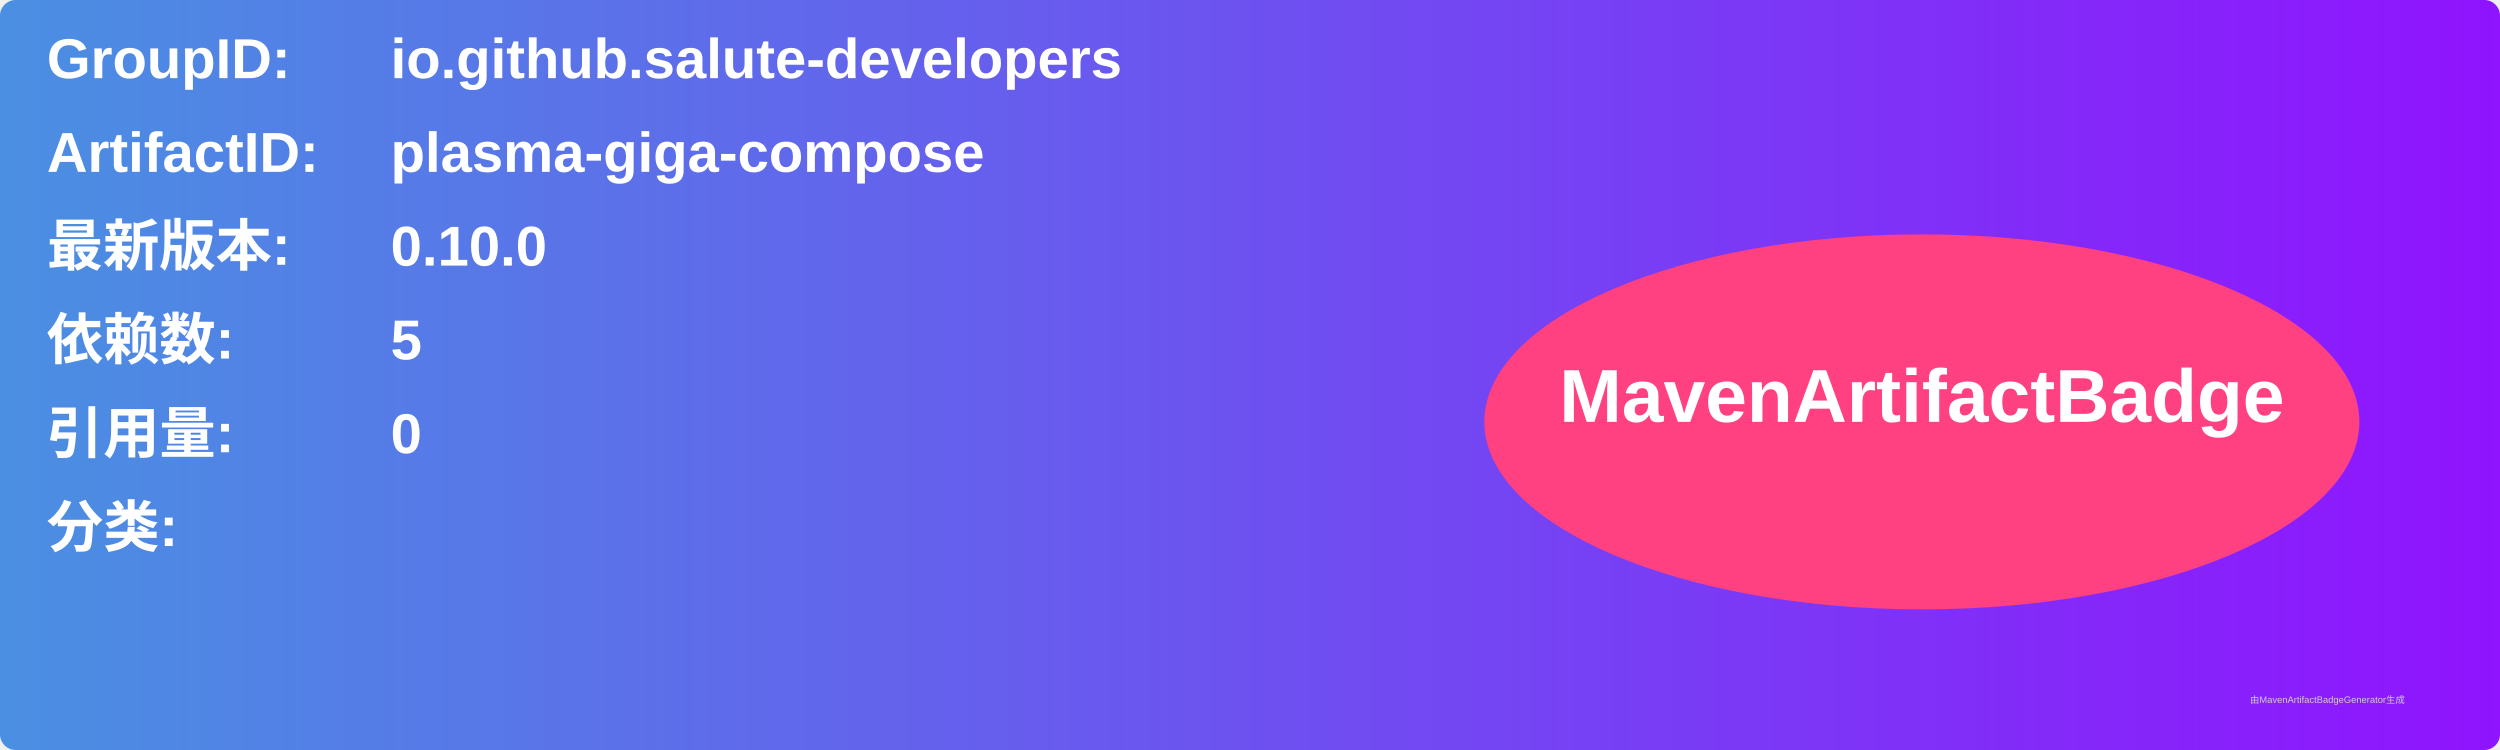
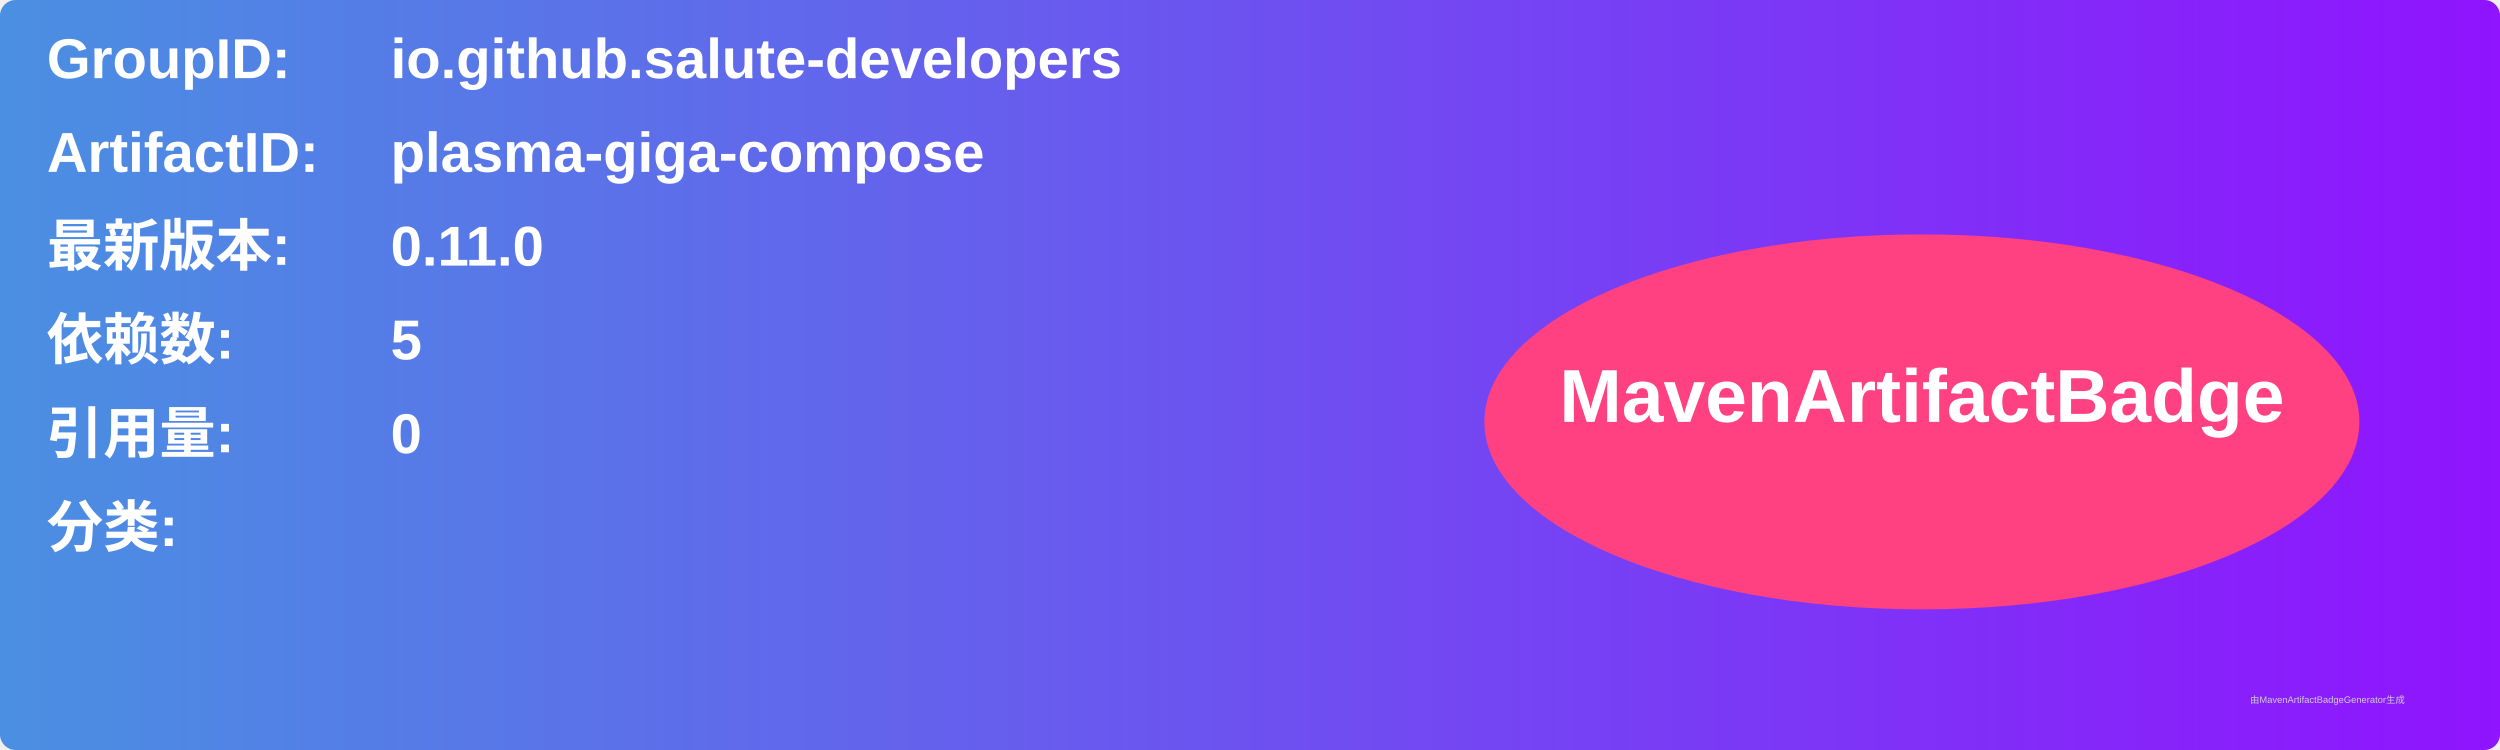
<svg xmlns="http://www.w3.org/2000/svg" width="800" height="240" viewBox="0 0 800 240">
  <linearGradient id="grad" x1="0%" y1="0%" x2="100%" y2="0%">
    <stop offset="0%" stop-color="#4a90e2" />
    <stop offset="100%" stop-color="#9013fe" />
  </linearGradient>
  <rect width="100%" height="100%" rx="5" ry="5" fill="url(#grad)" />
  <g transform="translate(15, 15)">
    <text x="0" y="10" font-family="Arial" font-size="18" fill="white" font-weight="bold" width="260">GroupID:</text>
    <text x="110" y="10" font-family="Arial" font-size="18" fill="white" font-weight="bold" width="460">io.github.salute-developers</text>
    <text x="0" y="40" font-family="Arial" font-size="18" fill="white" font-weight="bold" width="260">ArtifactID:</text>
    <text x="110" y="40" font-family="Arial" font-size="18" fill="white" font-weight="bold" width="460">plasma-giga-compose</text>
    <text x="0" y="70" font-family="Arial" font-size="18" fill="white" font-weight="bold">最新版本:</text>
    <text x="110" y="70" font-family="Arial" font-size="18" fill="white" font-weight="bold">
-       <tspan font-weight="bold">0.10.0</tspan>
+       <tspan font-weight="bold">0.11.0</tspan>
    </text>
    <text x="0" y="100" font-family="Arial" font-size="18" fill="white" font-weight="bold">依赖数: </text>
    <text x="110" y="100" font-family="Arial" font-size="18" fill="white">
      <tspan font-weight="bold">5</tspan>
    </text>
    <text x="0" y="130" font-family="Arial" font-size="18" fill="white" font-weight="bold">引用量: </text>
    <text x="110" y="130" font-family="Arial" font-size="18" fill="white">
      <tspan font-weight="bold">0</tspan>
    </text>
    <text x="0" y="160" font-family="Arial" font-size="18" fill="white" font-weight="bold">分类:</text>
    <text x="10" y="190" font-family="Arial" font-size="10" fill="white">
      <tspan font-weight="bold" />
    </text>
    <ellipse cx="600" cy="120" rx="140" ry="60" fill="#ff4081" />
    <text x="600" y="120" text-anchor="middle" font-family="Arial" font-size="24" fill="white" font-weight="bold">MavenArtifactBadge</text>
  </g>
  <text x="720" y="225" font-family="Arial" font-size="3" fill="#d0d0d0">由MavenArtifactBadgeGenerator生成</text>
</svg>
